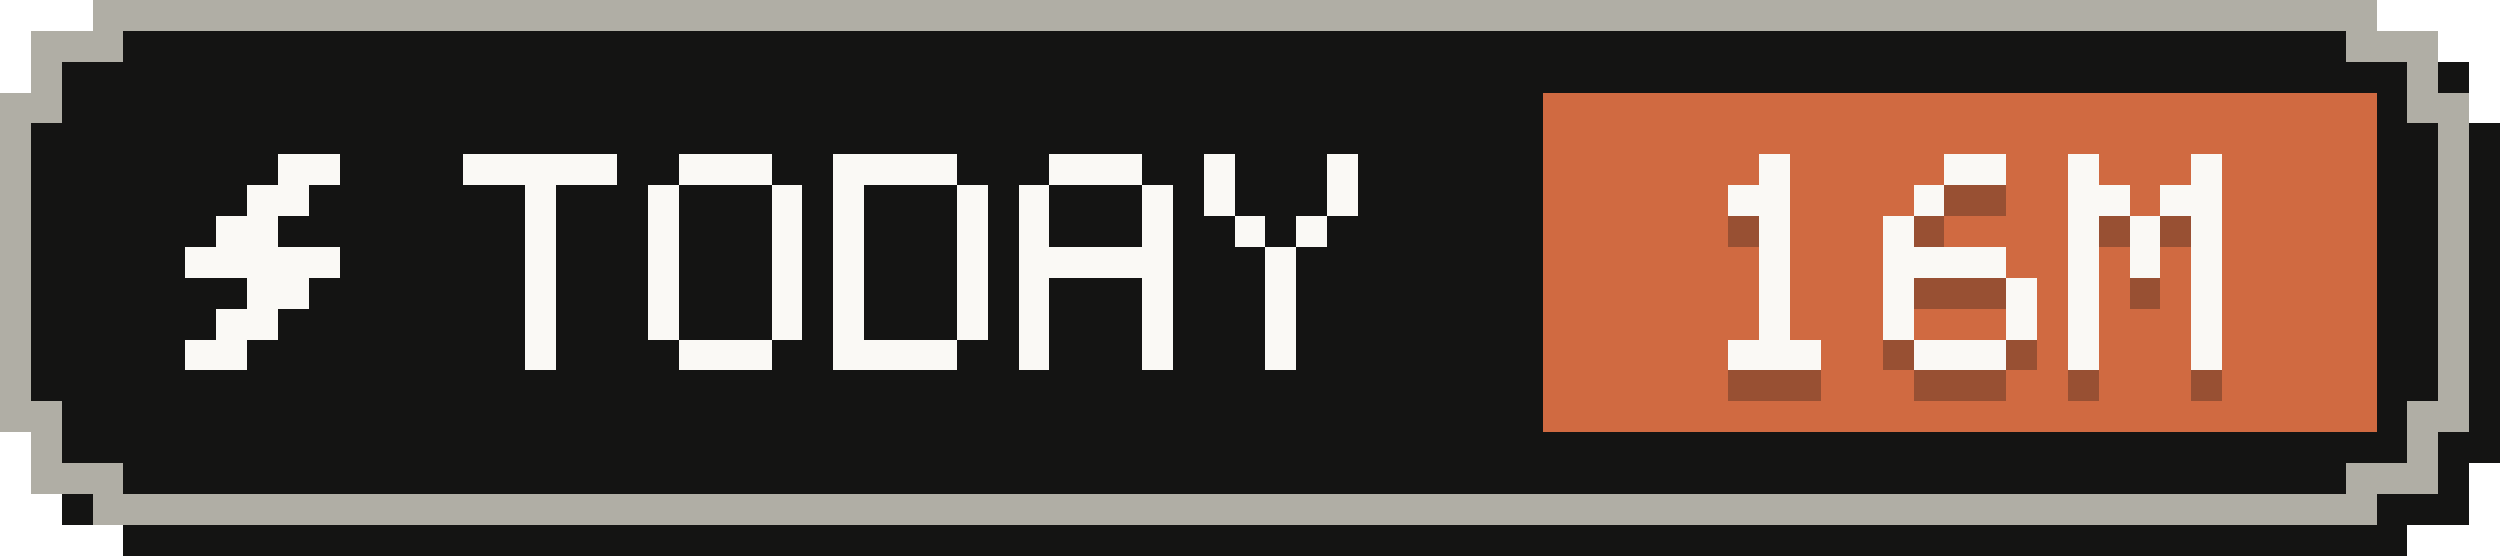
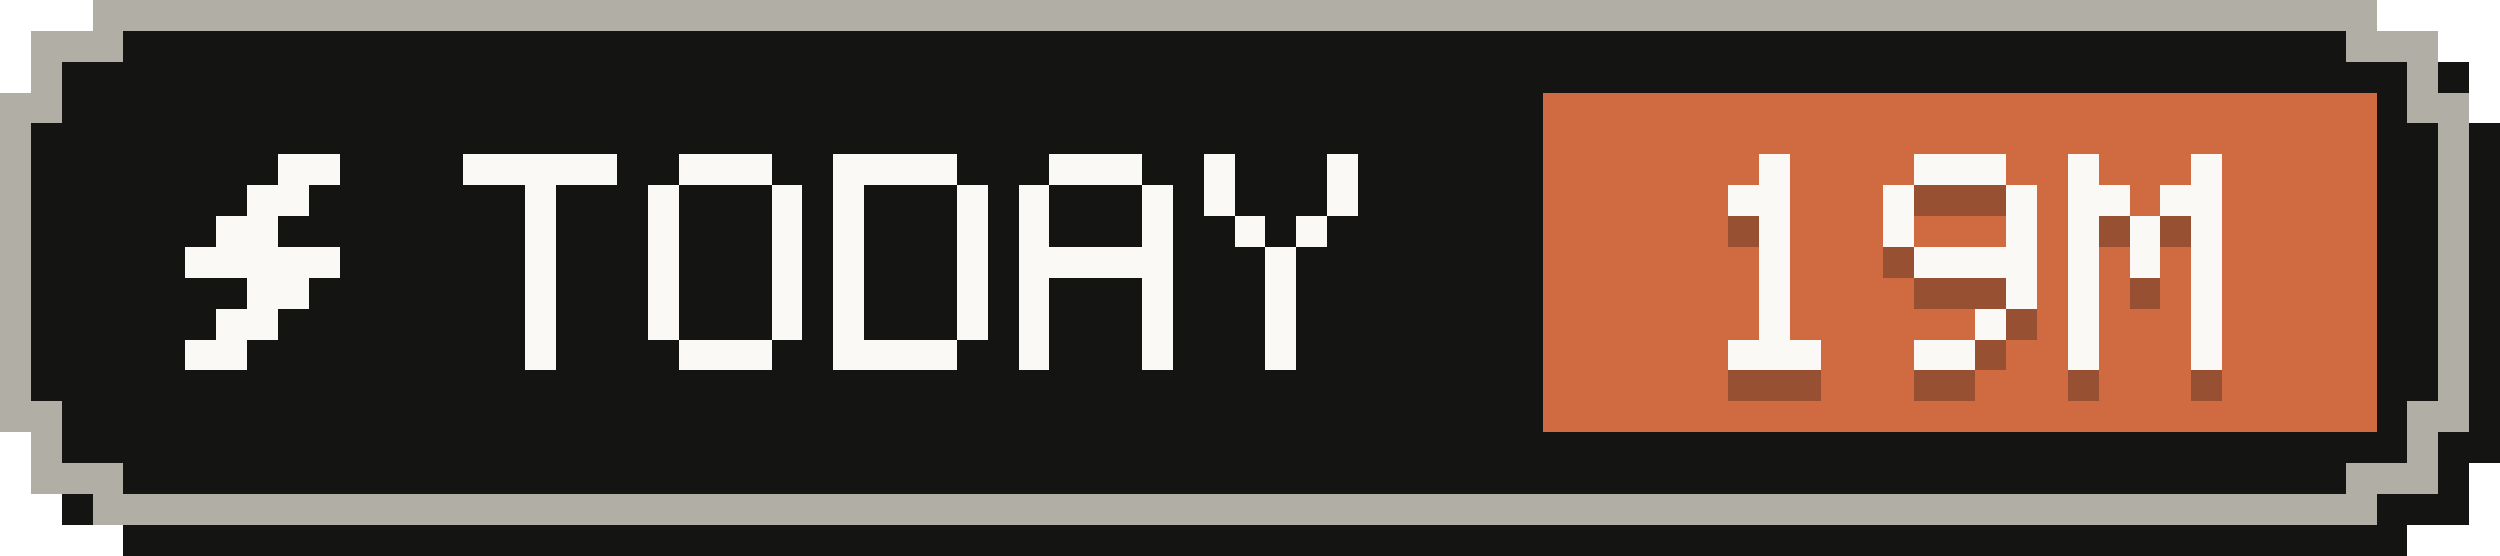
- <svg xmlns="http://www.w3.org/2000/svg" width="81" height="18" viewBox="0 0 81 18" role="img" aria-label="Tokens today: 16M">
+ <svg xmlns="http://www.w3.org/2000/svg" width="81" height="18" viewBox="0 0 81 18" role="img" aria-label="Tokens today: 19M">
  <g shape-rendering="crispEdges">
    <path fill="#141413" d="M4,1 H78 V2 H80 V4 H81 V15 H80 V17 H78 V18 H4 V17 H2 V15 H1 V4 H2 V2 H4 Z" />
    <path fill="#b0aea5" d="M3,0 H77 V1 H79 V3 H80 V14 H79 V16 H77 V17 H3 V16 H1 V14 H0 V3 H1 V1 H3 Z" />
    <path fill="#141413" d="M4,1 H76 V2 H78 V4 H79 V13 H78 V15 H76 V16 H4 V15 H2 V13 H1 V4 H2 V2 H4 Z" />
    <rect fill="#d06a41" x="50" y="3" width="27" height="11" />
    <g fill="#faf9f5">
      <rect x="9" y="5" width="2" height="1" />
      <rect x="8" y="6" width="2" height="1" />
      <rect x="7" y="7" width="2" height="1" />
      <rect x="6" y="8" width="5" height="1" />
      <rect x="8" y="9" width="2" height="1" />
      <rect x="7" y="10" width="2" height="1" />
      <rect x="6" y="11" width="2" height="1" />
    </g>
    <g fill="#faf9f5">
      <rect x="15" y="5" width="5" height="1" />
      <rect x="17" y="6" width="1" height="1" />
      <rect x="17" y="7" width="1" height="1" />
      <rect x="17" y="8" width="1" height="1" />
      <rect x="17" y="9" width="1" height="1" />
      <rect x="17" y="10" width="1" height="1" />
      <rect x="17" y="11" width="1" height="1" />
      <rect x="22" y="5" width="3" height="1" />
      <rect x="21" y="6" width="1" height="1" />
      <rect x="25" y="6" width="1" height="1" />
      <rect x="21" y="7" width="1" height="1" />
      <rect x="25" y="7" width="1" height="1" />
      <rect x="21" y="8" width="1" height="1" />
      <rect x="25" y="8" width="1" height="1" />
      <rect x="21" y="9" width="1" height="1" />
      <rect x="25" y="9" width="1" height="1" />
      <rect x="21" y="10" width="1" height="1" />
      <rect x="25" y="10" width="1" height="1" />
      <rect x="22" y="11" width="3" height="1" />
      <rect x="27" y="5" width="4" height="1" />
      <rect x="27" y="6" width="1" height="1" />
      <rect x="31" y="6" width="1" height="1" />
      <rect x="27" y="7" width="1" height="1" />
      <rect x="31" y="7" width="1" height="1" />
      <rect x="27" y="8" width="1" height="1" />
      <rect x="31" y="8" width="1" height="1" />
      <rect x="27" y="9" width="1" height="1" />
      <rect x="31" y="9" width="1" height="1" />
      <rect x="27" y="10" width="1" height="1" />
      <rect x="31" y="10" width="1" height="1" />
      <rect x="27" y="11" width="4" height="1" />
      <rect x="34" y="5" width="3" height="1" />
      <rect x="33" y="6" width="1" height="1" />
      <rect x="37" y="6" width="1" height="1" />
      <rect x="33" y="7" width="1" height="1" />
      <rect x="37" y="7" width="1" height="1" />
      <rect x="33" y="8" width="5" height="1" />
      <rect x="33" y="9" width="1" height="1" />
      <rect x="37" y="9" width="1" height="1" />
      <rect x="33" y="10" width="1" height="1" />
      <rect x="37" y="10" width="1" height="1" />
      <rect x="33" y="11" width="1" height="1" />
      <rect x="37" y="11" width="1" height="1" />
      <rect x="39" y="5" width="1" height="1" />
      <rect x="43" y="5" width="1" height="1" />
      <rect x="39" y="6" width="1" height="1" />
      <rect x="43" y="6" width="1" height="1" />
      <rect x="40" y="7" width="1" height="1" />
      <rect x="42" y="7" width="1" height="1" />
      <rect x="41" y="8" width="1" height="1" />
      <rect x="41" y="9" width="1" height="1" />
      <rect x="41" y="10" width="1" height="1" />
      <rect x="41" y="11" width="1" height="1" />
    </g>
    <g fill="#141413" fill-opacity=".3">
      <rect x="57" y="6" width="1" height="1" />
      <rect x="56" y="7" width="2" height="1" />
      <rect x="57" y="8" width="1" height="1" />
      <rect x="57" y="9" width="1" height="1" />
      <rect x="57" y="10" width="1" height="1" />
      <rect x="57" y="11" width="1" height="1" />
      <rect x="56" y="12" width="3" height="1" />
-       <rect x="63" y="6" width="2" height="1" />
-       <rect x="62" y="7" width="1" height="1" />
+       <rect x="62" y="6" width="3" height="1" />
+       <rect x="61" y="7" width="1" height="1" />
+       <rect x="65" y="7" width="1" height="1" />
      <rect x="61" y="8" width="1" height="1" />
-       <rect x="61" y="9" width="4" height="1" />
-       <rect x="61" y="10" width="1" height="1" />
+       <rect x="65" y="8" width="1" height="1" />
+       <rect x="62" y="9" width="4" height="1" />
      <rect x="65" y="10" width="1" height="1" />
-       <rect x="61" y="11" width="1" height="1" />
-       <rect x="65" y="11" width="1" height="1" />
-       <rect x="62" y="12" width="3" height="1" />
+       <rect x="64" y="11" width="1" height="1" />
+       <rect x="62" y="12" width="2" height="1" />
      <rect x="67" y="6" width="1" height="1" />
      <rect x="71" y="6" width="1" height="1" />
      <rect x="67" y="7" width="2" height="1" />
      <rect x="70" y="7" width="2" height="1" />
      <rect x="67" y="8" width="1" height="1" />
      <rect x="69" y="8" width="1" height="1" />
      <rect x="71" y="8" width="1" height="1" />
      <rect x="67" y="9" width="1" height="1" />
      <rect x="69" y="9" width="1" height="1" />
      <rect x="71" y="9" width="1" height="1" />
      <rect x="67" y="10" width="1" height="1" />
      <rect x="71" y="10" width="1" height="1" />
      <rect x="67" y="11" width="1" height="1" />
      <rect x="71" y="11" width="1" height="1" />
      <rect x="67" y="12" width="1" height="1" />
      <rect x="71" y="12" width="1" height="1" />
    </g>
    <g fill="#faf9f5">
      <rect x="57" y="5" width="1" height="1" />
      <rect x="56" y="6" width="2" height="1" />
      <rect x="57" y="7" width="1" height="1" />
      <rect x="57" y="8" width="1" height="1" />
      <rect x="57" y="9" width="1" height="1" />
      <rect x="57" y="10" width="1" height="1" />
      <rect x="56" y="11" width="3" height="1" />
-       <rect x="63" y="5" width="2" height="1" />
-       <rect x="62" y="6" width="1" height="1" />
+       <rect x="62" y="5" width="3" height="1" />
+       <rect x="61" y="6" width="1" height="1" />
+       <rect x="65" y="6" width="1" height="1" />
      <rect x="61" y="7" width="1" height="1" />
-       <rect x="61" y="8" width="4" height="1" />
-       <rect x="61" y="9" width="1" height="1" />
+       <rect x="65" y="7" width="1" height="1" />
+       <rect x="62" y="8" width="4" height="1" />
      <rect x="65" y="9" width="1" height="1" />
-       <rect x="61" y="10" width="1" height="1" />
-       <rect x="65" y="10" width="1" height="1" />
-       <rect x="62" y="11" width="3" height="1" />
+       <rect x="64" y="10" width="1" height="1" />
+       <rect x="62" y="11" width="2" height="1" />
      <rect x="67" y="5" width="1" height="1" />
      <rect x="71" y="5" width="1" height="1" />
      <rect x="67" y="6" width="2" height="1" />
      <rect x="70" y="6" width="2" height="1" />
      <rect x="67" y="7" width="1" height="1" />
      <rect x="69" y="7" width="1" height="1" />
      <rect x="71" y="7" width="1" height="1" />
      <rect x="67" y="8" width="1" height="1" />
      <rect x="69" y="8" width="1" height="1" />
      <rect x="71" y="8" width="1" height="1" />
      <rect x="67" y="9" width="1" height="1" />
      <rect x="71" y="9" width="1" height="1" />
      <rect x="67" y="10" width="1" height="1" />
      <rect x="71" y="10" width="1" height="1" />
      <rect x="67" y="11" width="1" height="1" />
      <rect x="71" y="11" width="1" height="1" />
    </g>
  </g>
</svg>
